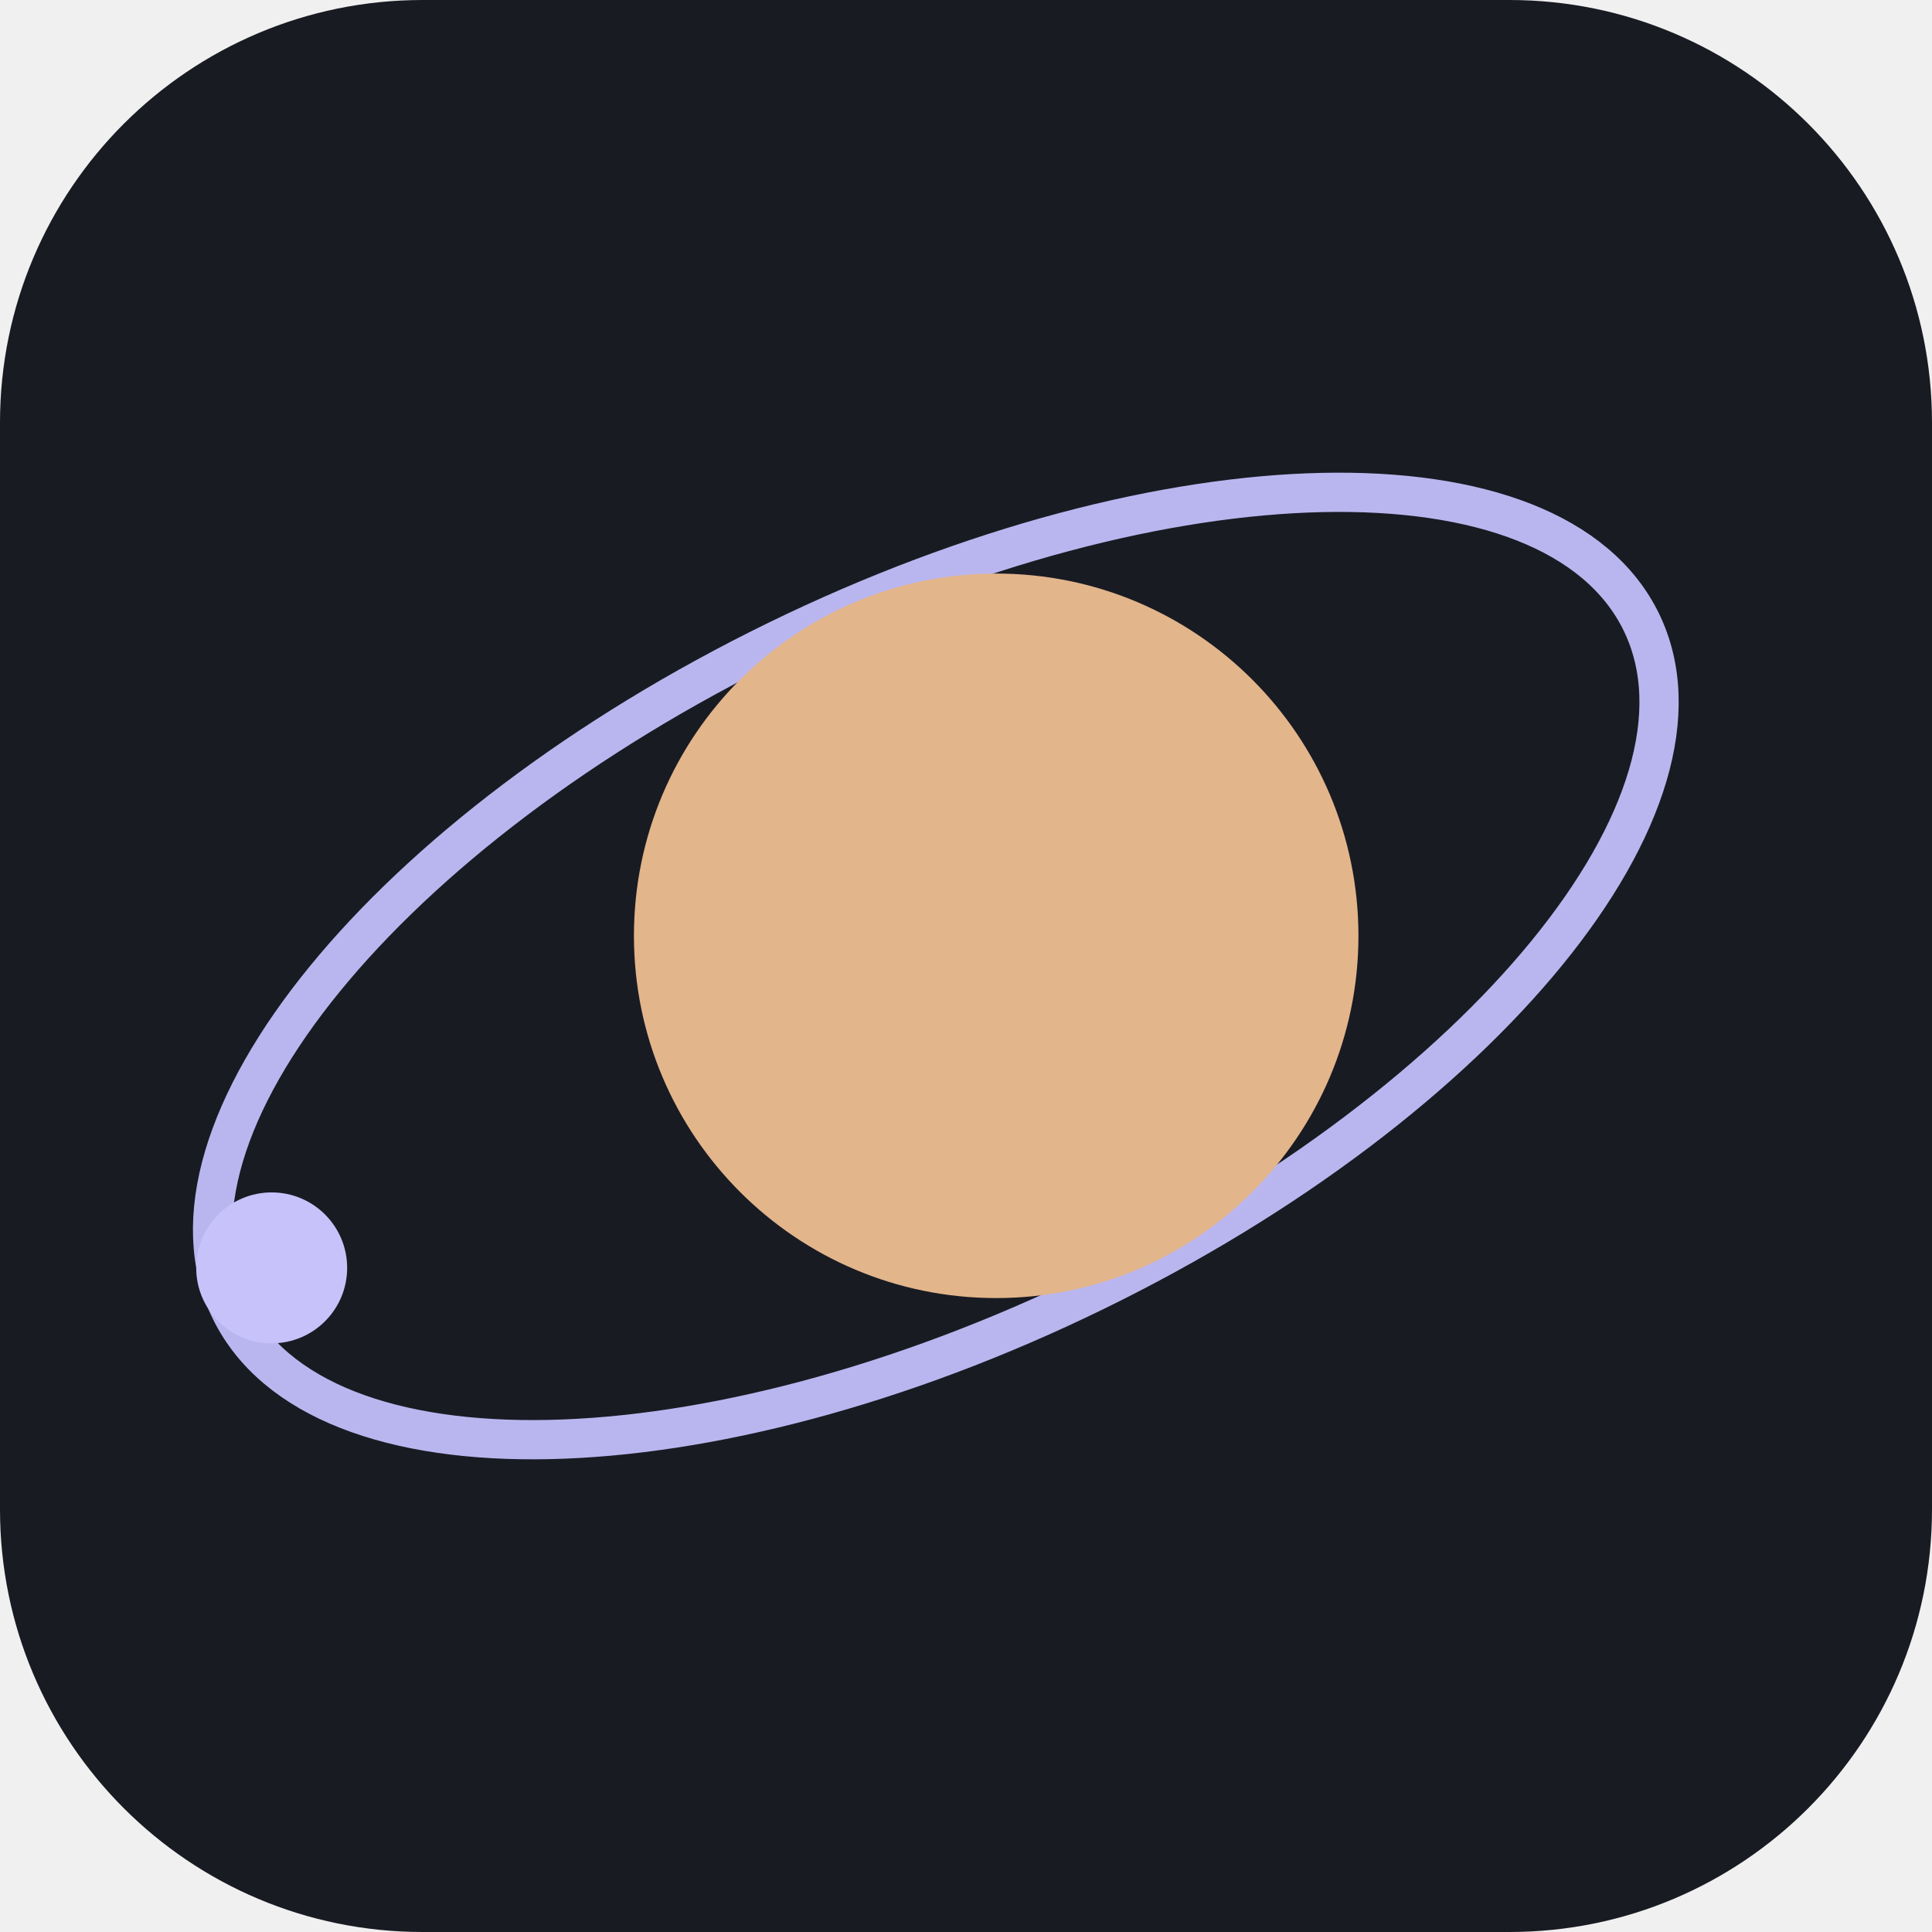
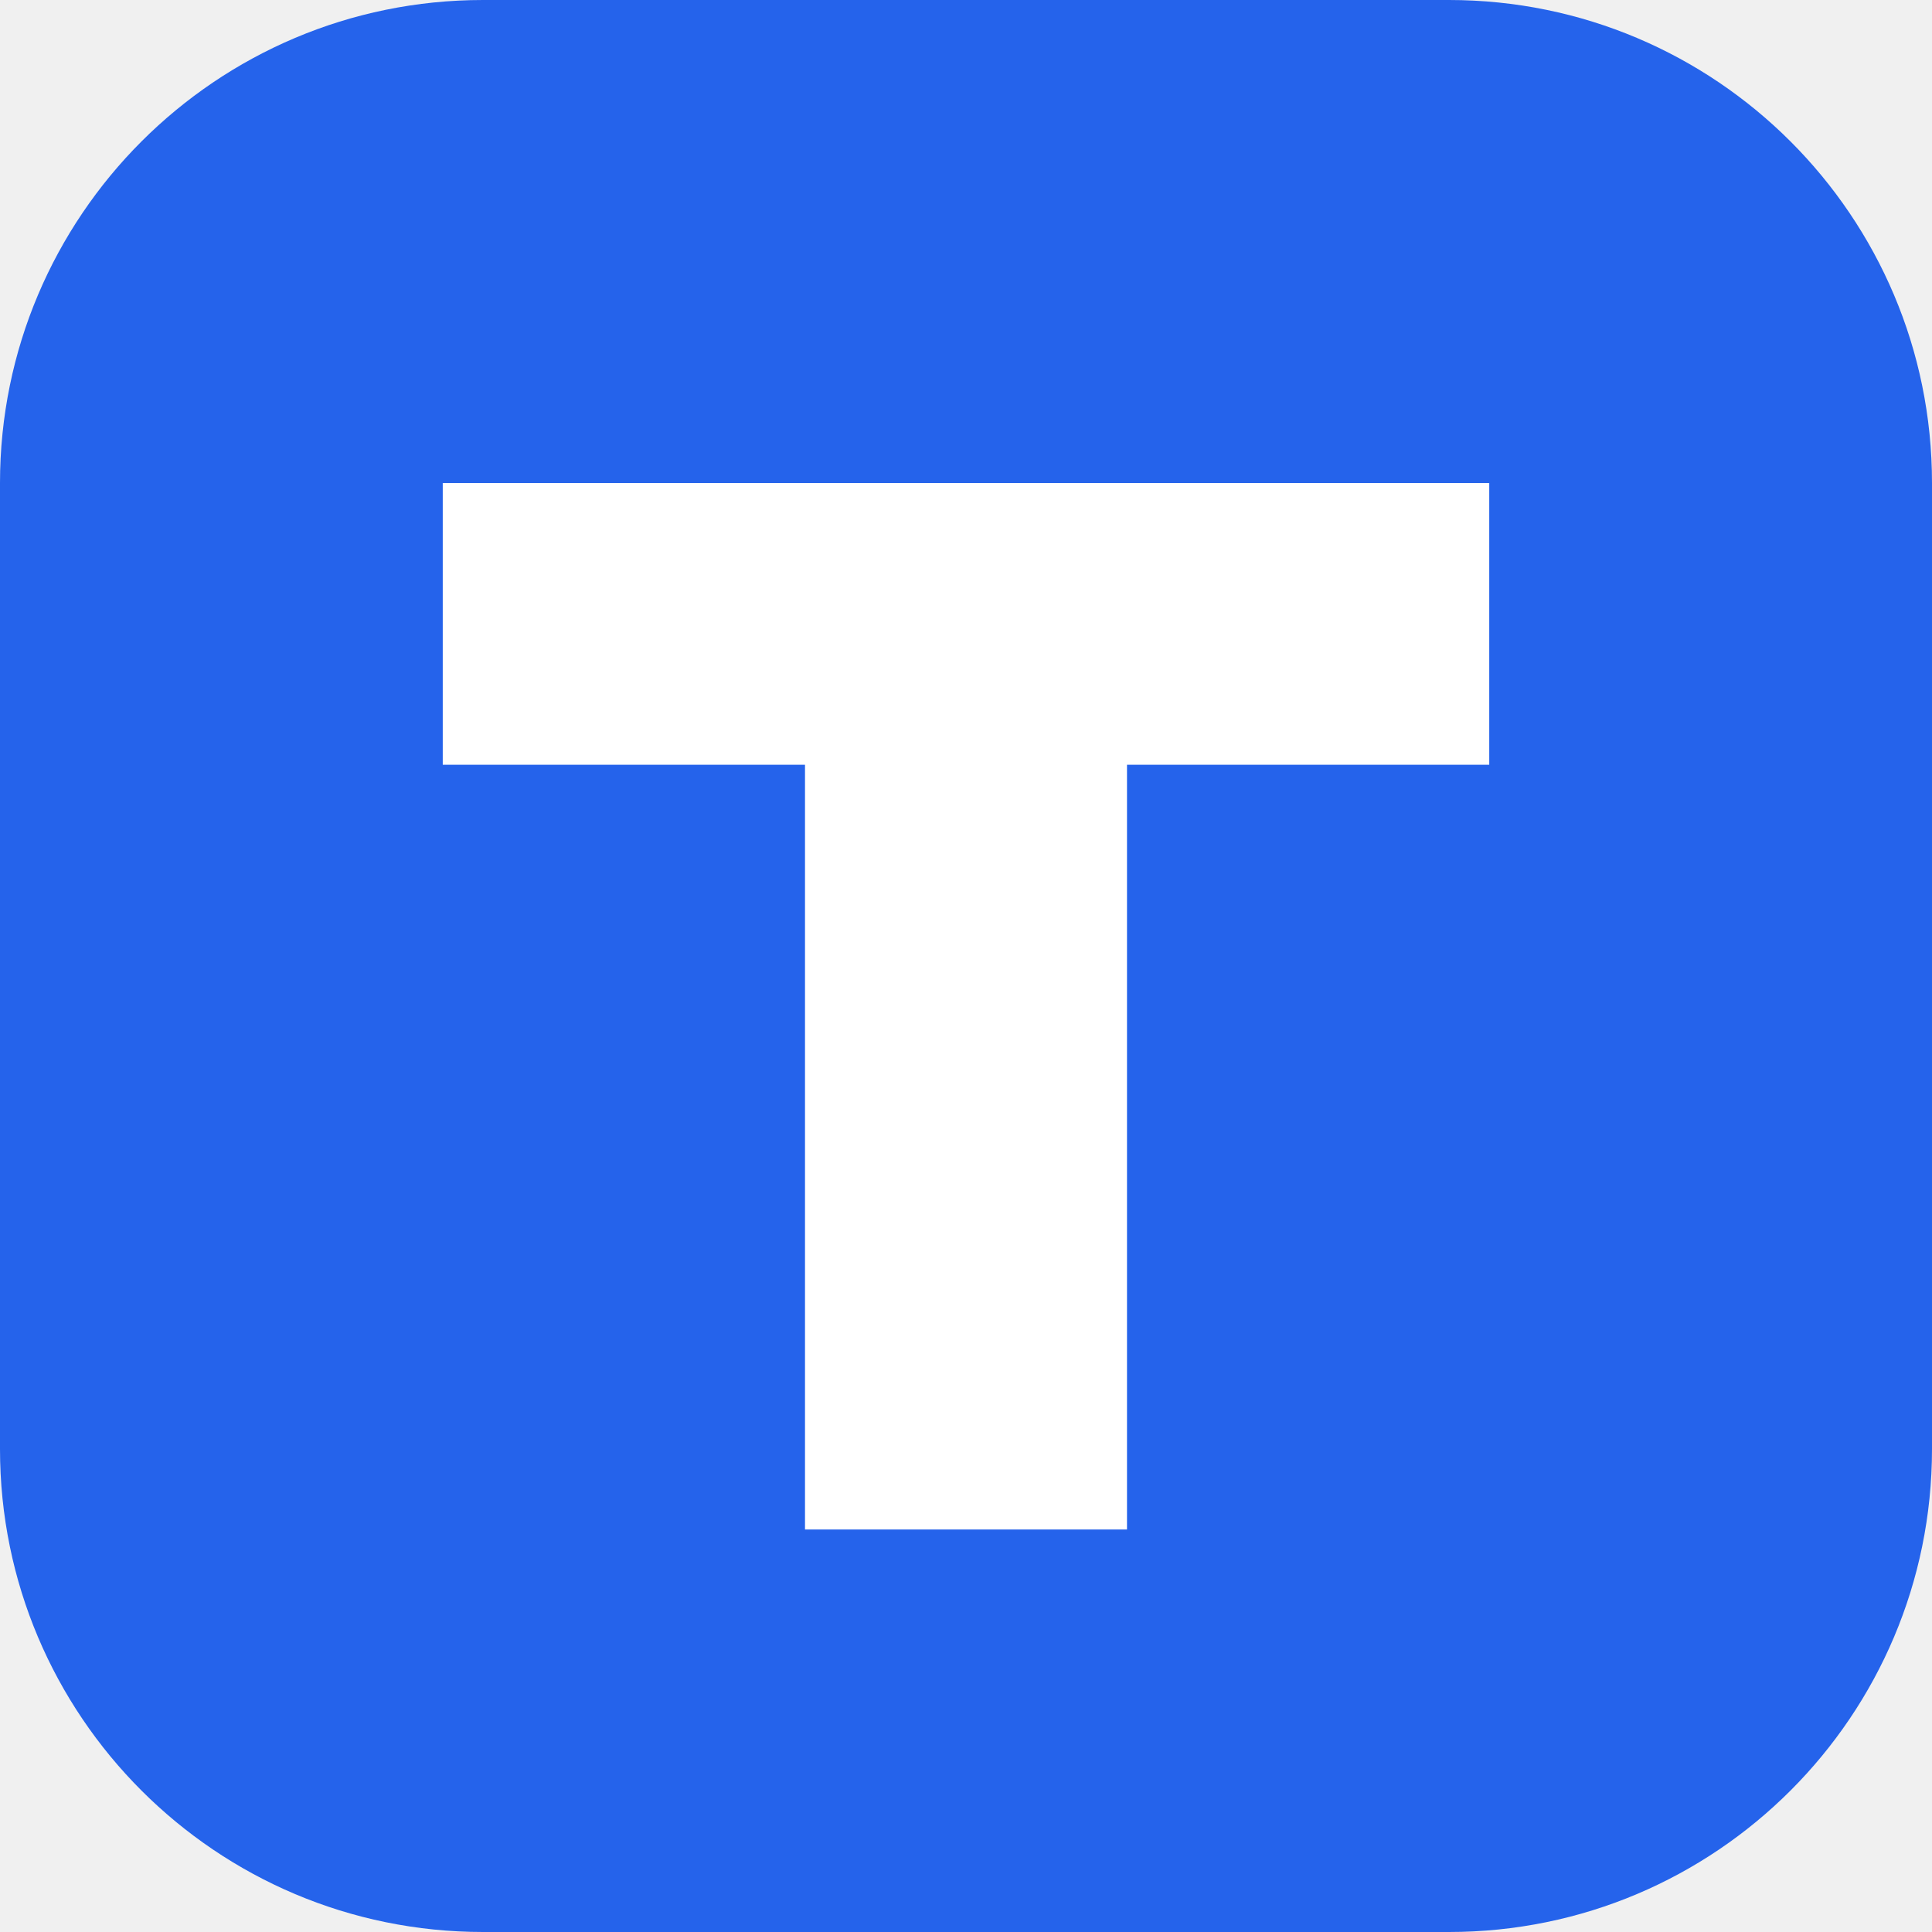
- <svg xmlns="http://www.w3.org/2000/svg" viewBox="0 0 64 64">
-   <rect width="64" height="64" rx="14" fill="#191b23" />
-   <ellipse cx="31" cy="32" rx="26" ry="12" transform="rotate(-26 31 32)" fill="none" stroke="#b9b6ef" stroke-width="1.3" />
-   <circle cx="33" cy="31" r="12" fill="#e3b58b" />
-   <circle cx="9" cy="42" r="2.5" fill="#c7c2fa" />
+ <svg xmlns="http://www.w3.org/2000/svg" viewBox="0 0 48 48">
+   <rect width="48" height="48" rx="12" fill="#2563eb" />
+   <path d="M11 12h26v7h-9v19h-8V19h-9z" fill="#fff" />
</svg>
